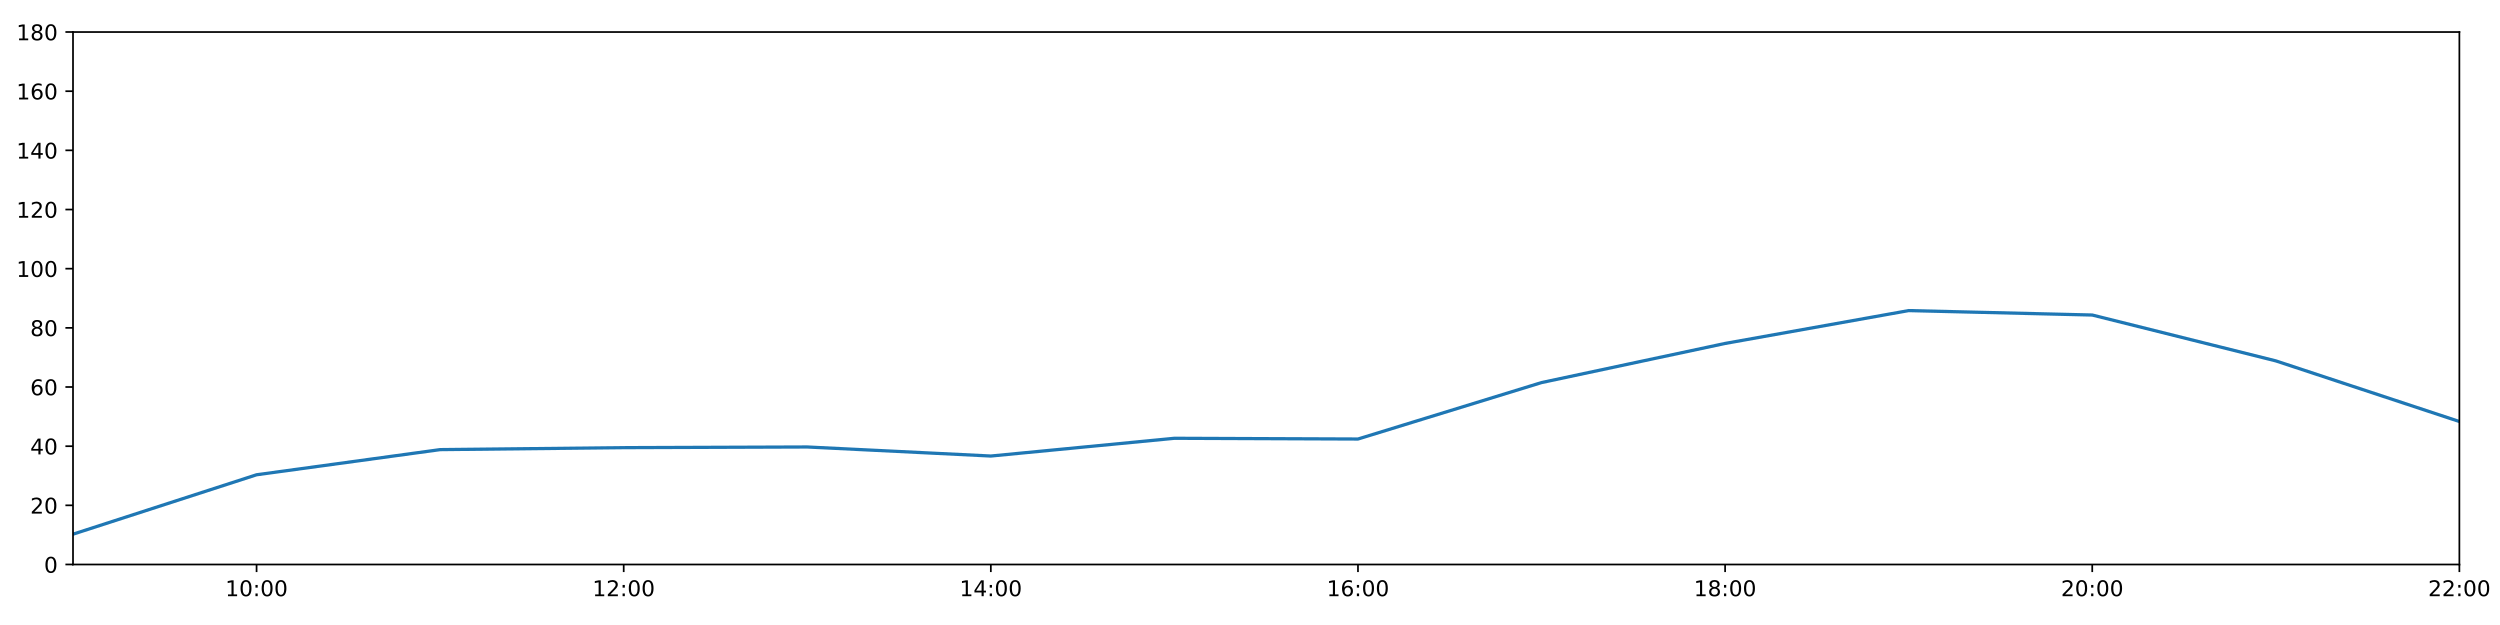
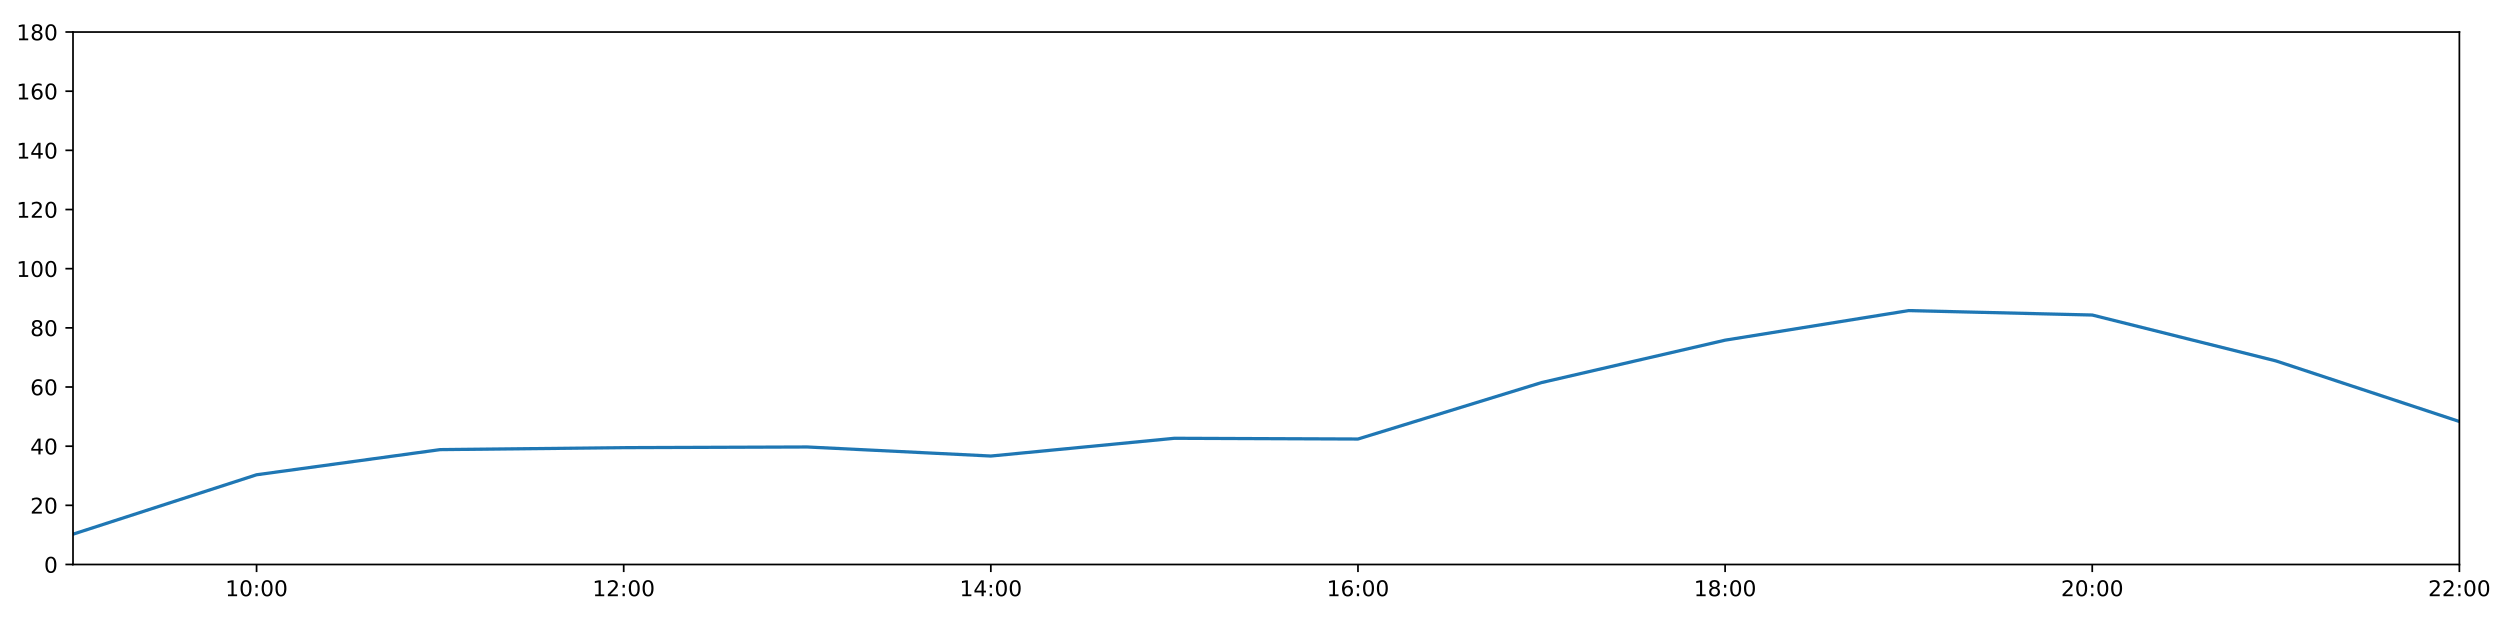
<svg xmlns="http://www.w3.org/2000/svg" xmlns:xlink="http://www.w3.org/1999/xlink" height="288pt" version="1.1" viewBox="0 0 1152 288" width="1152pt">
  <defs>
    <style type="text/css">
*{stroke-linecap:butt;stroke-linejoin:round;}
  </style>
  </defs>
  <g id="figure_1">
    <g id="patch_1">
      <path d="M 0 288  L 1152 288  L 1152 0  L 0 0  z " style="fill:#ffffff;" />
    </g>
    <g id="axes_1">
      <g id="patch_2">
        <path d="M 33.64 260.12  L 1133.28 260.12  L 1133.28 14.76  L 33.64 14.76  z " style="fill:#ffffff;" />
      </g>
      <g id="matplotlib.axis_1">
        <g id="xtick_1">
          <g id="line2d_1">
            <defs>
-               <path d="M 0 0  L 0 3.5  " id="maf9cf1ddb0" style="stroke:#000000;stroke-width:0.8;" />
-             </defs>
-             <g>
-               <use style="stroke:#000000;stroke-width:0.8;" x="118.228" xlink:href="#maf9cf1ddb0" y="260.12" />
+               <path d="M 0 0  L 0 3.5  " id="m3ad04e2f12" style="stroke:#000000;stroke-width:0.8;" />
+             </defs>
+             <g>
+               <use style="stroke:#000000;stroke-width:0.8;" x="118.228" xlink:href="#m3ad04e2f12" y="260.12" />
            </g>
          </g>
          <g id="text_1">
            <defs>
              <path d="M 12.406 8.297  L 28.516 8.297  L 28.516 63.922  L 10.984 60.406  L 10.984 69.391  L 28.422 72.906  L 38.281 72.906  L 38.281 8.297  L 54.391 8.297  L 54.391 0  L 12.406 0  z " id="DejaVuSans-49" />
              <path d="M 31.781 66.406  Q 24.172 66.406 20.328 58.906  Q 16.5 51.422 16.5 36.375  Q 16.5 21.391 20.328 13.891  Q 24.172 6.391 31.781 6.391  Q 39.453 6.391 43.281 13.891  Q 47.125 21.391 47.125 36.375  Q 47.125 51.422 43.281 58.906  Q 39.453 66.406 31.781 66.406  z M 31.781 74.219  Q 44.047 74.219 50.516 64.516  Q 56.984 54.828 56.984 36.375  Q 56.984 17.969 50.516 8.266  Q 44.047 -1.422 31.781 -1.422  Q 19.531 -1.422 13.062 8.266  Q 6.594 17.969 6.594 36.375  Q 6.594 54.828 13.062 64.516  Q 19.531 74.219 31.781 74.219  z " id="DejaVuSans-48" />
              <path d="M 11.719 12.406  L 22.016 12.406  L 22.016 0  L 11.719 0  z M 11.719 51.703  L 22.016 51.703  L 22.016 39.312  L 11.719 39.312  z " id="DejaVuSans-58" />
            </defs>
            <g transform="translate(103.8183 274.7184)scale(0.1 -0.1)">
              <use xlink:href="#DejaVuSans-49" />
              <use x="63.623" xlink:href="#DejaVuSans-48" />
              <use x="127.246" xlink:href="#DejaVuSans-58" />
              <use x="160.938" xlink:href="#DejaVuSans-48" />
              <use x="224.561" xlink:href="#DejaVuSans-48" />
            </g>
          </g>
        </g>
        <g id="xtick_2">
          <g id="line2d_2">
            <g>
-               <use style="stroke:#000000;stroke-width:0.8;" x="287.403" xlink:href="#maf9cf1ddb0" y="260.12" />
+               <use style="stroke:#000000;stroke-width:0.8;" x="287.403" xlink:href="#m3ad04e2f12" y="260.12" />
            </g>
          </g>
          <g id="text_2">
            <defs>
              <path d="M 19.188 8.297  L 53.609 8.297  L 53.609 0  L 7.328 0  L 7.328 8.297  Q 12.938 14.109 22.625 23.891  Q 32.328 33.688 34.812 36.531  Q 39.547 41.844 41.422 45.531  Q 43.312 49.219 43.312 52.781  Q 43.312 58.594 39.234 62.25  Q 35.156 65.922 28.609 65.922  Q 23.969 65.922 18.812 64.312  Q 13.672 62.703 7.812 59.422  L 7.812 69.391  Q 13.766 71.781 18.938 73  Q 24.125 74.219 28.422 74.219  Q 39.75 74.219 46.484 68.547  Q 53.219 62.891 53.219 53.422  Q 53.219 48.922 51.531 44.891  Q 49.859 40.875 45.406 35.406  Q 44.188 33.984 37.641 27.219  Q 31.109 20.453 19.188 8.297  z " id="DejaVuSans-50" />
            </defs>
            <g transform="translate(272.9937 274.7184)scale(0.1 -0.1)">
              <use xlink:href="#DejaVuSans-49" />
              <use x="63.623" xlink:href="#DejaVuSans-50" />
              <use x="127.246" xlink:href="#DejaVuSans-58" />
              <use x="160.938" xlink:href="#DejaVuSans-48" />
              <use x="224.561" xlink:href="#DejaVuSans-48" />
            </g>
          </g>
        </g>
        <g id="xtick_3">
          <g id="line2d_3">
            <g>
-               <use style="stroke:#000000;stroke-width:0.8;" x="456.578" xlink:href="#maf9cf1ddb0" y="260.12" />
+               <use style="stroke:#000000;stroke-width:0.8;" x="456.578" xlink:href="#m3ad04e2f12" y="260.12" />
            </g>
          </g>
          <g id="text_3">
            <defs>
              <path d="M 37.797 64.312  L 12.891 25.391  L 37.797 25.391  z M 35.203 72.906  L 47.609 72.906  L 47.609 25.391  L 58.016 25.391  L 58.016 17.188  L 47.609 17.188  L 47.609 0  L 37.797 0  L 37.797 17.188  L 4.891 17.188  L 4.891 26.703  z " id="DejaVuSans-52" />
            </defs>
            <g transform="translate(442.1691 274.7184)scale(0.1 -0.1)">
              <use xlink:href="#DejaVuSans-49" />
              <use x="63.623" xlink:href="#DejaVuSans-52" />
              <use x="127.246" xlink:href="#DejaVuSans-58" />
              <use x="160.938" xlink:href="#DejaVuSans-48" />
              <use x="224.561" xlink:href="#DejaVuSans-48" />
            </g>
          </g>
        </g>
        <g id="xtick_4">
          <g id="line2d_4">
            <g>
-               <use style="stroke:#000000;stroke-width:0.8;" x="625.754" xlink:href="#maf9cf1ddb0" y="260.12" />
+               <use style="stroke:#000000;stroke-width:0.8;" x="625.754" xlink:href="#m3ad04e2f12" y="260.12" />
            </g>
          </g>
          <g id="text_4">
            <defs>
              <path d="M 33.016 40.375  Q 26.375 40.375 22.484 35.828  Q 18.609 31.297 18.609 23.391  Q 18.609 15.531 22.484 10.953  Q 26.375 6.391 33.016 6.391  Q 39.656 6.391 43.531 10.953  Q 47.406 15.531 47.406 23.391  Q 47.406 31.297 43.531 35.828  Q 39.656 40.375 33.016 40.375  z M 52.594 71.297  L 52.594 62.312  Q 48.875 64.062 45.094 64.984  Q 41.312 65.922 37.594 65.922  Q 27.828 65.922 22.672 59.328  Q 17.531 52.734 16.797 39.406  Q 19.672 43.656 24.016 45.922  Q 28.375 48.188 33.594 48.188  Q 44.578 48.188 50.953 41.516  Q 57.328 34.859 57.328 23.391  Q 57.328 12.156 50.688 5.359  Q 44.047 -1.422 33.016 -1.422  Q 20.359 -1.422 13.672 8.266  Q 6.984 17.969 6.984 36.375  Q 6.984 53.656 15.188 63.938  Q 23.391 74.219 37.203 74.219  Q 40.922 74.219 44.703 73.484  Q 48.484 72.75 52.594 71.297  z " id="DejaVuSans-54" />
            </defs>
            <g transform="translate(611.3445 274.7184)scale(0.1 -0.1)">
              <use xlink:href="#DejaVuSans-49" />
              <use x="63.623" xlink:href="#DejaVuSans-54" />
              <use x="127.246" xlink:href="#DejaVuSans-58" />
              <use x="160.938" xlink:href="#DejaVuSans-48" />
              <use x="224.561" xlink:href="#DejaVuSans-48" />
            </g>
          </g>
        </g>
        <g id="xtick_5">
          <g id="line2d_5">
            <g>
-               <use style="stroke:#000000;stroke-width:0.8;" x="794.929" xlink:href="#maf9cf1ddb0" y="260.12" />
+               <use style="stroke:#000000;stroke-width:0.8;" x="794.929" xlink:href="#m3ad04e2f12" y="260.12" />
            </g>
          </g>
          <g id="text_5">
            <defs>
              <path d="M 31.781 34.625  Q 24.75 34.625 20.719 30.859  Q 16.703 27.094 16.703 20.516  Q 16.703 13.922 20.719 10.156  Q 24.75 6.391 31.781 6.391  Q 38.812 6.391 42.859 10.172  Q 46.922 13.969 46.922 20.516  Q 46.922 27.094 42.891 30.859  Q 38.875 34.625 31.781 34.625  z M 21.922 38.812  Q 15.578 40.375 12.031 44.719  Q 8.5 49.078 8.5 55.328  Q 8.5 64.062 14.719 69.141  Q 20.953 74.219 31.781 74.219  Q 42.672 74.219 48.875 69.141  Q 55.078 64.062 55.078 55.328  Q 55.078 49.078 51.531 44.719  Q 48 40.375 41.703 38.812  Q 48.828 37.156 52.797 32.312  Q 56.781 27.484 56.781 20.516  Q 56.781 9.906 50.312 4.234  Q 43.844 -1.422 31.781 -1.422  Q 19.734 -1.422 13.25 4.234  Q 6.781 9.906 6.781 20.516  Q 6.781 27.484 10.781 32.312  Q 14.797 37.156 21.922 38.812  z M 18.312 54.391  Q 18.312 48.734 21.844 45.562  Q 25.391 42.391 31.781 42.391  Q 38.141 42.391 41.719 45.562  Q 45.312 48.734 45.312 54.391  Q 45.312 60.062 41.719 63.234  Q 38.141 66.406 31.781 66.406  Q 25.391 66.406 21.844 63.234  Q 18.312 60.062 18.312 54.391  z " id="DejaVuSans-56" />
            </defs>
            <g transform="translate(780.5199 274.7184)scale(0.1 -0.1)">
              <use xlink:href="#DejaVuSans-49" />
              <use x="63.623" xlink:href="#DejaVuSans-56" />
              <use x="127.246" xlink:href="#DejaVuSans-58" />
              <use x="160.938" xlink:href="#DejaVuSans-48" />
              <use x="224.561" xlink:href="#DejaVuSans-48" />
            </g>
          </g>
        </g>
        <g id="xtick_6">
          <g id="line2d_6">
            <g>
-               <use style="stroke:#000000;stroke-width:0.8;" x="964.105" xlink:href="#maf9cf1ddb0" y="260.12" />
+               <use style="stroke:#000000;stroke-width:0.8;" x="964.105" xlink:href="#m3ad04e2f12" y="260.12" />
            </g>
          </g>
          <g id="text_6">
            <g transform="translate(949.6952 274.7184)scale(0.1 -0.1)">
              <use xlink:href="#DejaVuSans-50" />
              <use x="63.623" xlink:href="#DejaVuSans-48" />
              <use x="127.246" xlink:href="#DejaVuSans-58" />
              <use x="160.938" xlink:href="#DejaVuSans-48" />
              <use x="224.561" xlink:href="#DejaVuSans-48" />
            </g>
          </g>
        </g>
        <g id="xtick_7">
          <g id="line2d_7">
            <g>
-               <use style="stroke:#000000;stroke-width:0.8;" x="1133.28" xlink:href="#maf9cf1ddb0" y="260.12" />
+               <use style="stroke:#000000;stroke-width:0.8;" x="1133.28" xlink:href="#m3ad04e2f12" y="260.12" />
            </g>
          </g>
          <g id="text_7">
            <g transform="translate(1118.871 274.7184)scale(0.1 -0.1)">
              <use xlink:href="#DejaVuSans-50" />
              <use x="63.623" xlink:href="#DejaVuSans-50" />
              <use x="127.246" xlink:href="#DejaVuSans-58" />
              <use x="160.938" xlink:href="#DejaVuSans-48" />
              <use x="224.561" xlink:href="#DejaVuSans-48" />
            </g>
          </g>
        </g>
      </g>
      <g id="matplotlib.axis_2">
        <g id="ytick_1">
          <g id="line2d_8">
            <defs>
-               <path d="M 0 0  L -3.5 0  " id="m5c841dbc27" style="stroke:#000000;stroke-width:0.8;" />
-             </defs>
-             <g>
-               <use style="stroke:#000000;stroke-width:0.8;" x="33.64" xlink:href="#m5c841dbc27" y="260.12" />
+               <path d="M 0 0  L -3.5 0  " id="mba2832af52" style="stroke:#000000;stroke-width:0.8;" />
+             </defs>
+             <g>
+               <use style="stroke:#000000;stroke-width:0.8;" x="33.64" xlink:href="#mba2832af52" y="260.12" />
            </g>
          </g>
          <g id="text_8">
            <g transform="translate(20.2775 263.9192)scale(0.1 -0.1)">
              <use xlink:href="#DejaVuSans-48" />
            </g>
          </g>
        </g>
        <g id="ytick_2">
          <g id="line2d_9">
            <g>
-               <use style="stroke:#000000;stroke-width:0.8;" x="33.64" xlink:href="#m5c841dbc27" y="232.858" />
+               <use style="stroke:#000000;stroke-width:0.8;" x="33.64" xlink:href="#mba2832af52" y="232.858" />
            </g>
          </g>
          <g id="text_9">
            <g transform="translate(13.915 236.657)scale(0.1 -0.1)">
              <use xlink:href="#DejaVuSans-50" />
              <use x="63.623" xlink:href="#DejaVuSans-48" />
            </g>
          </g>
        </g>
        <g id="ytick_3">
          <g id="line2d_10">
            <g>
-               <use style="stroke:#000000;stroke-width:0.8;" x="33.64" xlink:href="#m5c841dbc27" y="205.596" />
+               <use style="stroke:#000000;stroke-width:0.8;" x="33.64" xlink:href="#mba2832af52" y="205.596" />
            </g>
          </g>
          <g id="text_10">
            <g transform="translate(13.915 209.3948)scale(0.1 -0.1)">
              <use xlink:href="#DejaVuSans-52" />
              <use x="63.623" xlink:href="#DejaVuSans-48" />
            </g>
          </g>
        </g>
        <g id="ytick_4">
          <g id="line2d_11">
            <g>
-               <use style="stroke:#000000;stroke-width:0.8;" x="33.64" xlink:href="#m5c841dbc27" y="178.333" />
+               <use style="stroke:#000000;stroke-width:0.8;" x="33.64" xlink:href="#mba2832af52" y="178.333" />
            </g>
          </g>
          <g id="text_11">
            <g transform="translate(13.915 182.1326)scale(0.1 -0.1)">
              <use xlink:href="#DejaVuSans-54" />
              <use x="63.623" xlink:href="#DejaVuSans-48" />
            </g>
          </g>
        </g>
        <g id="ytick_5">
          <g id="line2d_12">
            <g>
-               <use style="stroke:#000000;stroke-width:0.8;" x="33.64" xlink:href="#m5c841dbc27" y="151.071" />
+               <use style="stroke:#000000;stroke-width:0.8;" x="33.64" xlink:href="#mba2832af52" y="151.071" />
            </g>
          </g>
          <g id="text_12">
            <g transform="translate(13.915 154.8703)scale(0.1 -0.1)">
              <use xlink:href="#DejaVuSans-56" />
              <use x="63.623" xlink:href="#DejaVuSans-48" />
            </g>
          </g>
        </g>
        <g id="ytick_6">
          <g id="line2d_13">
            <g>
-               <use style="stroke:#000000;stroke-width:0.8;" x="33.64" xlink:href="#m5c841dbc27" y="123.809" />
+               <use style="stroke:#000000;stroke-width:0.8;" x="33.64" xlink:href="#mba2832af52" y="123.809" />
            </g>
          </g>
          <g id="text_13">
            <g transform="translate(7.5525 127.6081)scale(0.1 -0.1)">
              <use xlink:href="#DejaVuSans-49" />
              <use x="63.623" xlink:href="#DejaVuSans-48" />
              <use x="127.246" xlink:href="#DejaVuSans-48" />
            </g>
          </g>
        </g>
        <g id="ytick_7">
          <g id="line2d_14">
            <g>
-               <use style="stroke:#000000;stroke-width:0.8;" x="33.64" xlink:href="#m5c841dbc27" y="96.547" />
+               <use style="stroke:#000000;stroke-width:0.8;" x="33.64" xlink:href="#mba2832af52" y="96.547" />
            </g>
          </g>
          <g id="text_14">
            <g transform="translate(7.5525 100.3459)scale(0.1 -0.1)">
              <use xlink:href="#DejaVuSans-49" />
              <use x="63.623" xlink:href="#DejaVuSans-50" />
              <use x="127.246" xlink:href="#DejaVuSans-48" />
            </g>
          </g>
        </g>
        <g id="ytick_8">
          <g id="line2d_15">
            <g>
-               <use style="stroke:#000000;stroke-width:0.8;" x="33.64" xlink:href="#m5c841dbc27" y="69.284" />
+               <use style="stroke:#000000;stroke-width:0.8;" x="33.64" xlink:href="#mba2832af52" y="69.284" />
            </g>
          </g>
          <g id="text_15">
            <g transform="translate(7.5525 73.08366)scale(0.1 -0.1)">
              <use xlink:href="#DejaVuSans-49" />
              <use x="63.623" xlink:href="#DejaVuSans-52" />
              <use x="127.246" xlink:href="#DejaVuSans-48" />
            </g>
          </g>
        </g>
        <g id="ytick_9">
          <g id="line2d_16">
            <g>
-               <use style="stroke:#000000;stroke-width:0.8;" x="33.64" xlink:href="#m5c841dbc27" y="42.022" />
+               <use style="stroke:#000000;stroke-width:0.8;" x="33.64" xlink:href="#mba2832af52" y="42.022" />
            </g>
          </g>
          <g id="text_16">
            <g transform="translate(7.5525 45.82144)scale(0.1 -0.1)">
              <use xlink:href="#DejaVuSans-49" />
              <use x="63.623" xlink:href="#DejaVuSans-54" />
              <use x="127.246" xlink:href="#DejaVuSans-48" />
            </g>
          </g>
        </g>
        <g id="ytick_10">
          <g id="line2d_17">
            <g>
-               <use style="stroke:#000000;stroke-width:0.8;" x="33.64" xlink:href="#m5c841dbc27" y="14.76" />
+               <use style="stroke:#000000;stroke-width:0.8;" x="33.64" xlink:href="#mba2832af52" y="14.76" />
            </g>
          </g>
          <g id="text_17">
            <g transform="translate(7.5525 18.55922)scale(0.1 -0.1)">
              <use xlink:href="#DejaVuSans-49" />
              <use x="63.623" xlink:href="#DejaVuSans-56" />
              <use x="127.246" xlink:href="#DejaVuSans-48" />
            </g>
          </g>
        </g>
      </g>
      <g id="line2d_18">
-         <path clip-path="url(#p0bf9d4e29e)" d="M 33.64 246.148  L 118.228 218.772  L 202.815 207.186  L 287.403 206.277  L 371.991 205.967  L 456.578 210.139  L 541.166 201.961  L 625.754 202.301  L 710.342 176.289  L 794.929 158.258  L 879.517 143.12  L 964.105 145.164  L 1048.692 166.293  L 1133.28 194.236  " style="fill:none;stroke:#1f77b4;stroke-linecap:square;stroke-width:1.5;" />
+         <path clip-path="url(#pf091b6579c)" d="M 33.64 246.148  L 118.228 218.772  L 202.815 207.186  L 287.403 206.277  L 371.991 205.967  L 456.578 210.139  L 541.166 201.961  L 625.754 202.301  L 710.342 176.289  L 794.929 156.751  L 879.517 143.12  L 964.105 145.164  L 1048.692 166.293  L 1133.28 194.236  " style="fill:none;stroke:#1f77b4;stroke-linecap:square;stroke-width:1.5;" />
      </g>
      <g id="patch_3">
        <path d="M 33.64 260.12  L 33.64 14.76  " style="fill:none;stroke:#000000;stroke-linecap:square;stroke-linejoin:miter;stroke-width:0.8;" />
      </g>
      <g id="patch_4">
        <path d="M 1133.28 260.12  L 1133.28 14.76  " style="fill:none;stroke:#000000;stroke-linecap:square;stroke-linejoin:miter;stroke-width:0.8;" />
      </g>
      <g id="patch_5">
        <path d="M 33.64 260.12  L 1133.28 260.12  " style="fill:none;stroke:#000000;stroke-linecap:square;stroke-linejoin:miter;stroke-width:0.8;" />
      </g>
      <g id="patch_6">
        <path d="M 33.64 14.76  L 1133.28 14.76  " style="fill:none;stroke:#000000;stroke-linecap:square;stroke-linejoin:miter;stroke-width:0.8;" />
      </g>
    </g>
  </g>
  <defs>
-     <clipPath id="p0bf9d4e29e">
+     <clipPath id="pf091b6579c">
      <rect height="245.36" width="1099.64" x="33.64" y="14.76" />
    </clipPath>
  </defs>
</svg>
